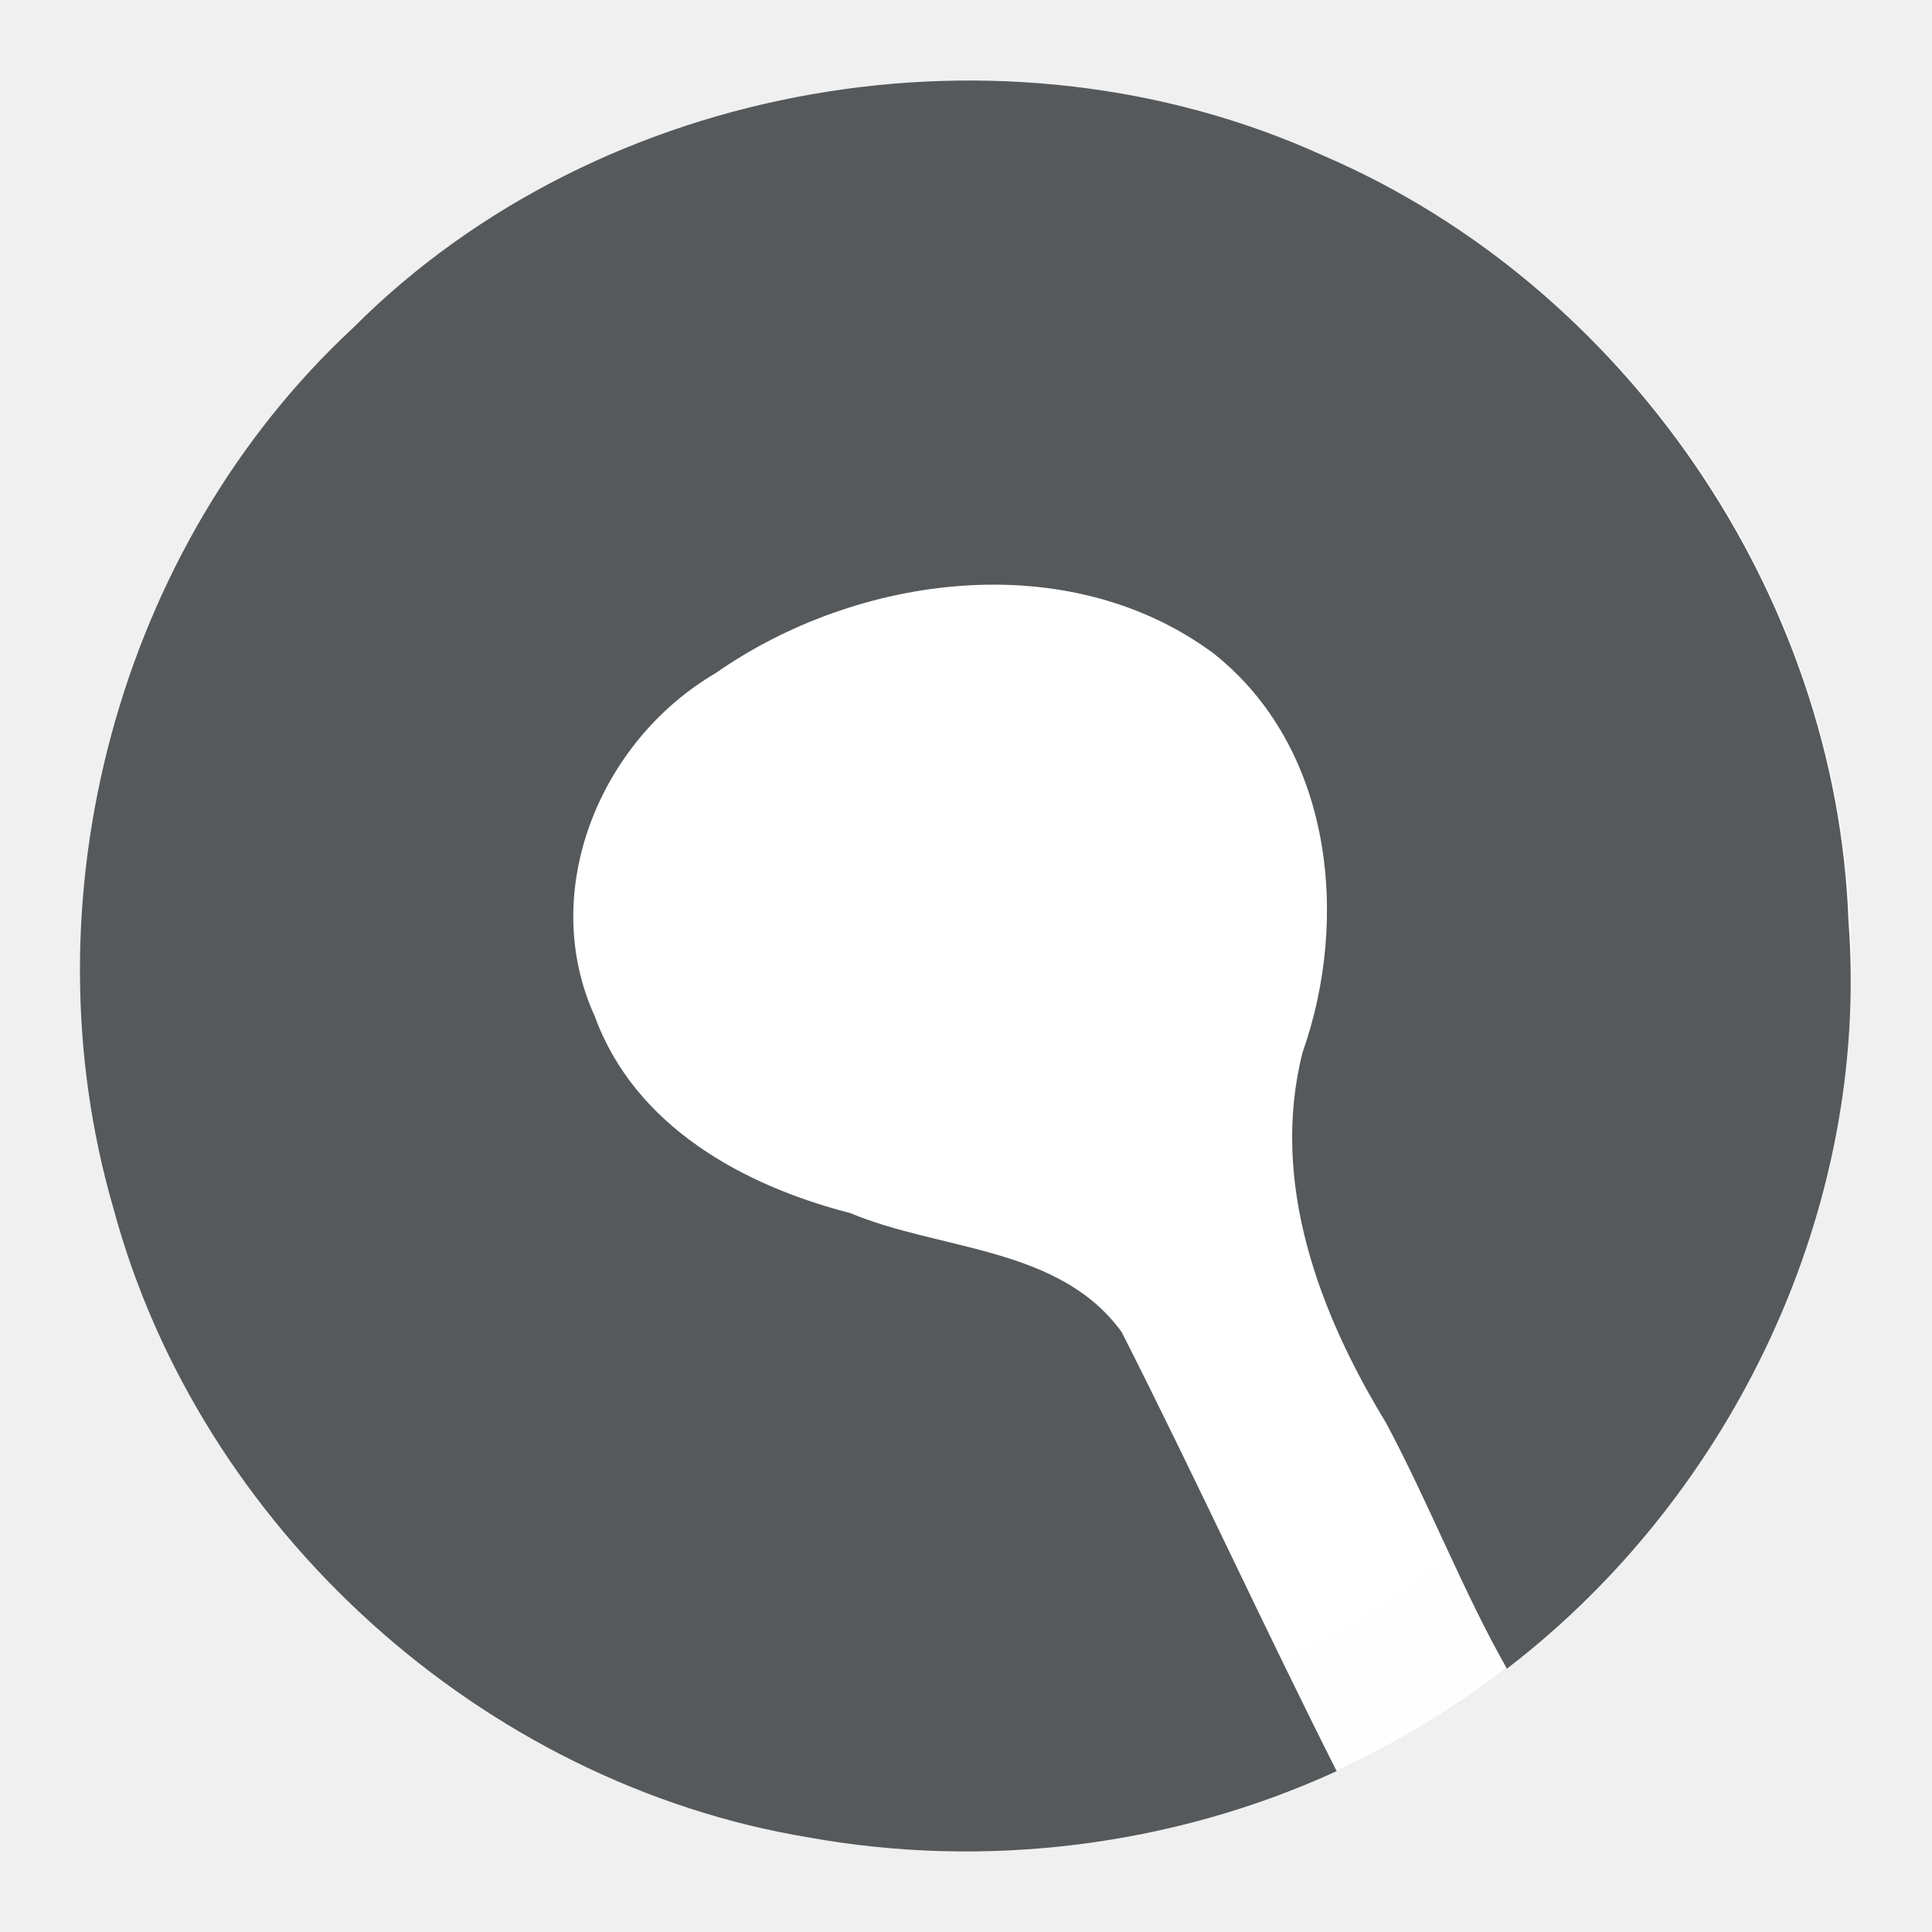
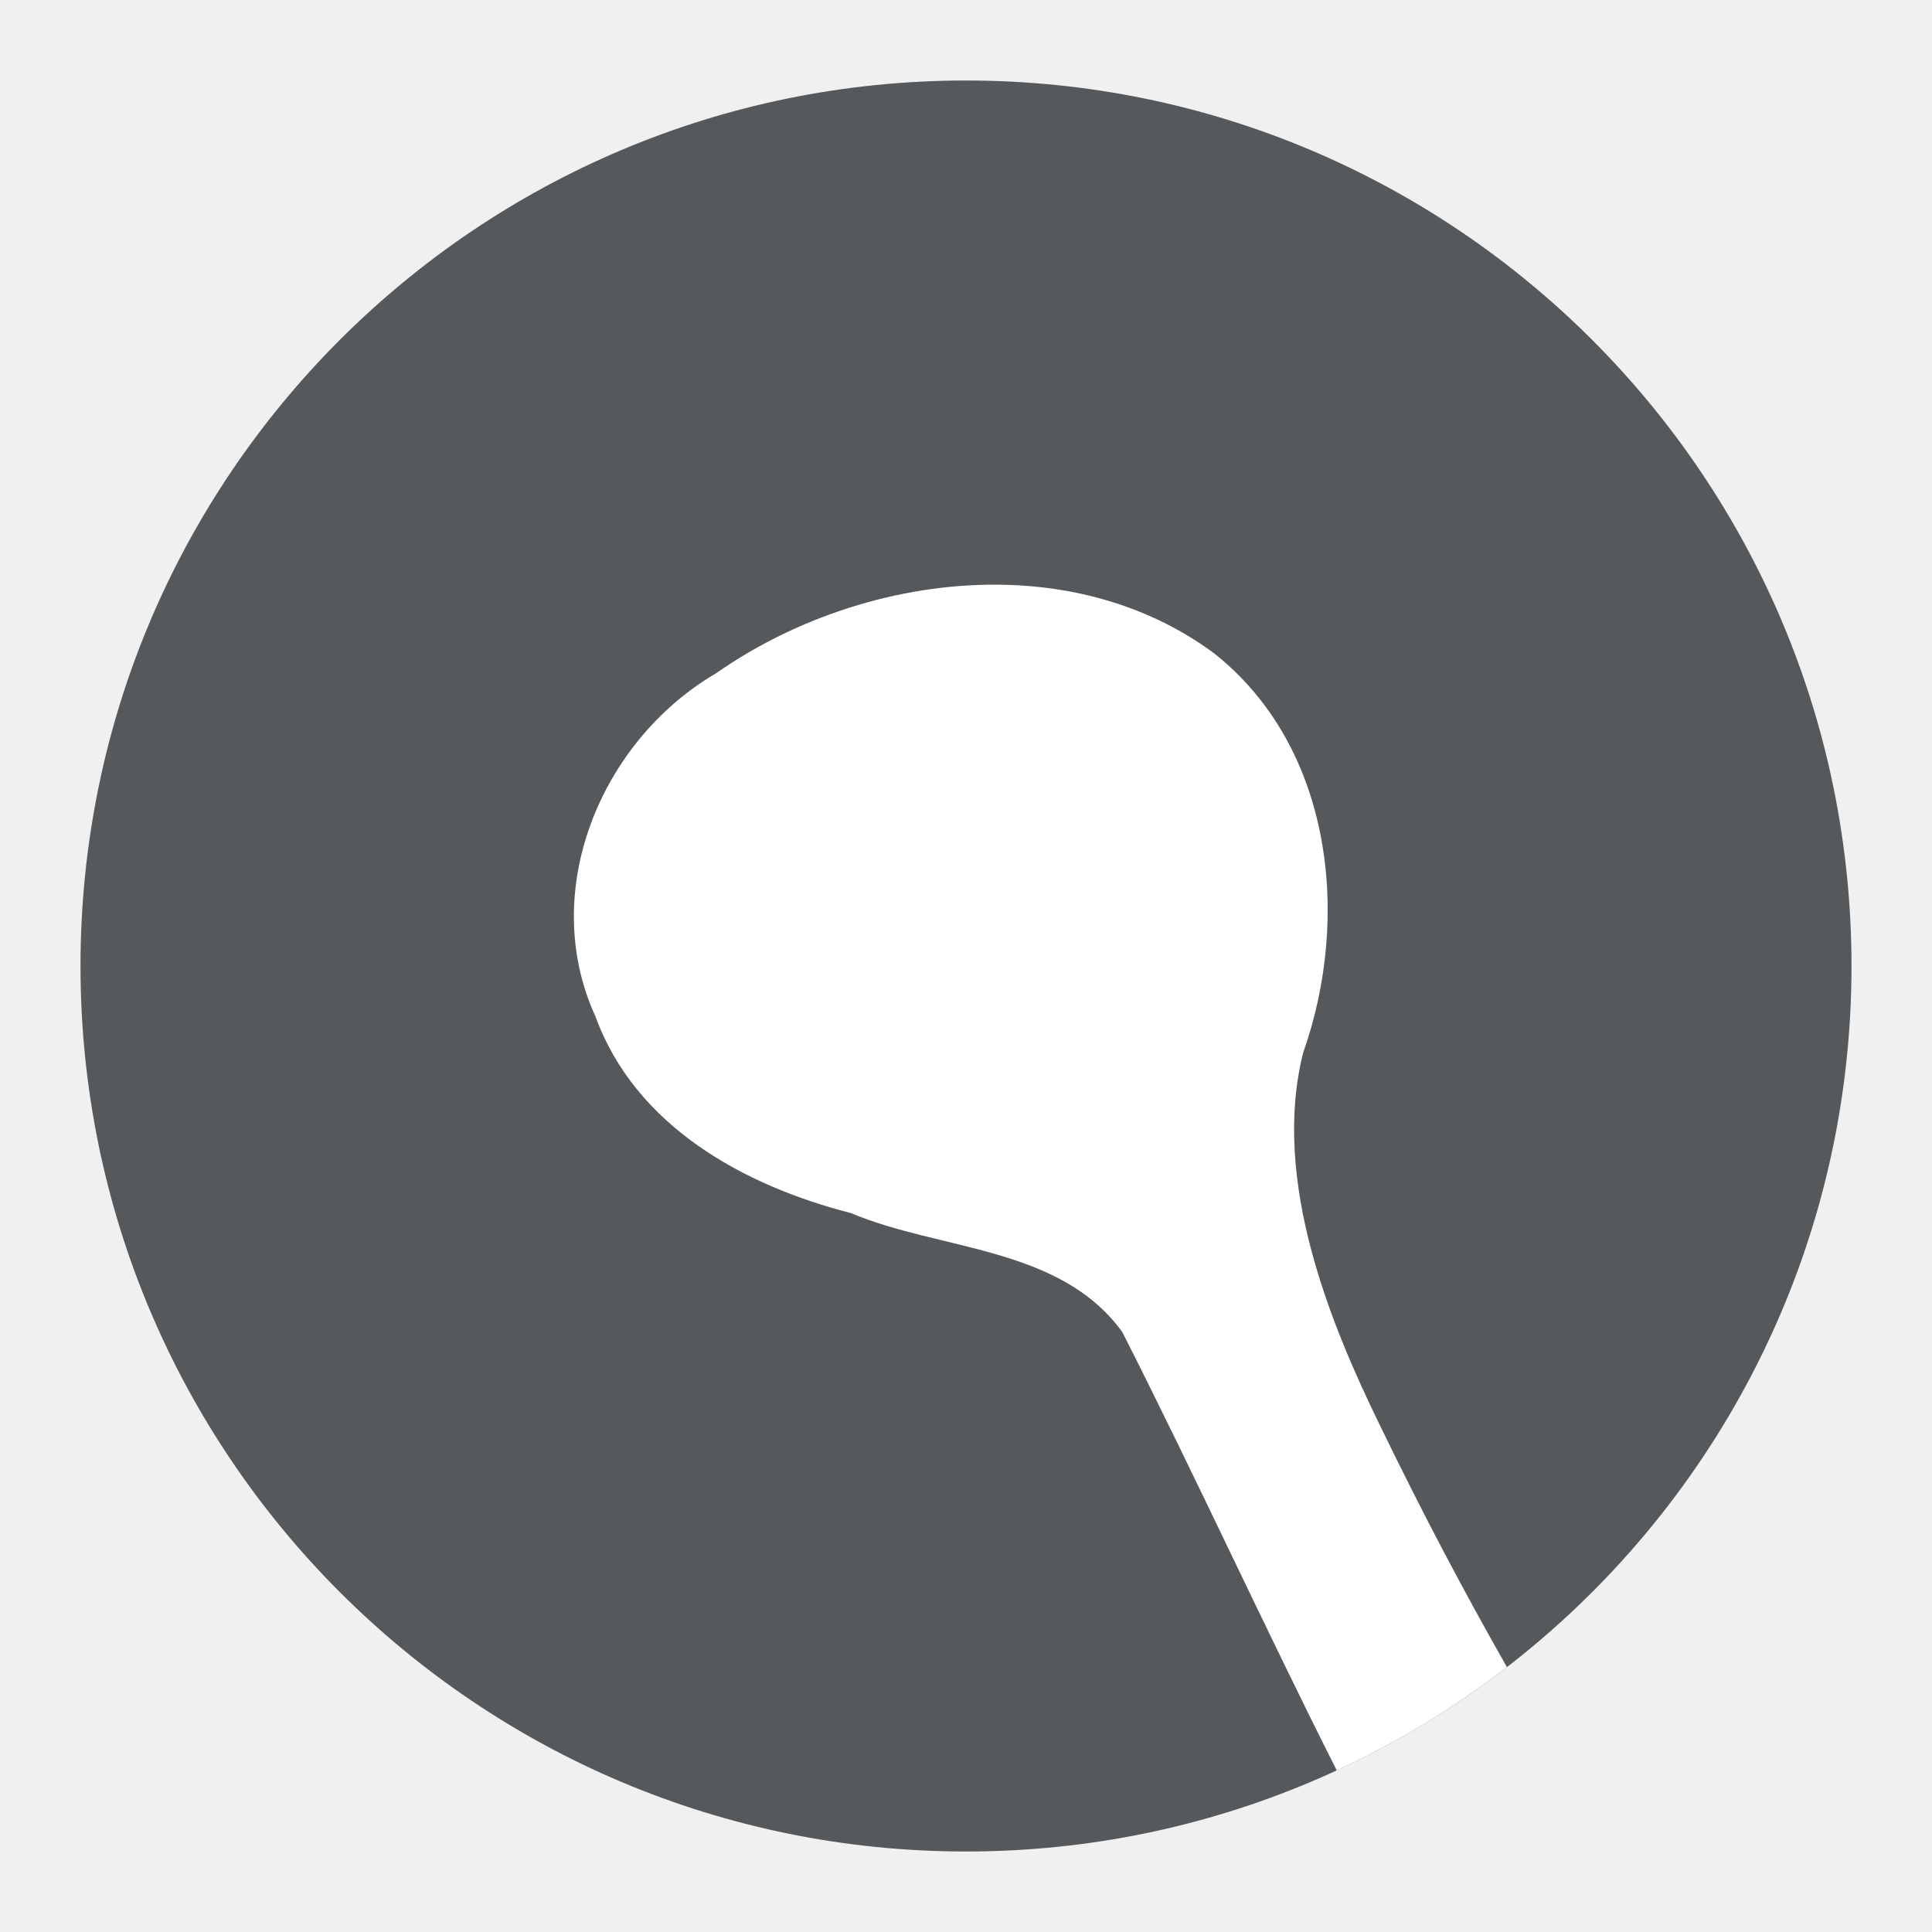
<svg xmlns="http://www.w3.org/2000/svg" version="1.1" id="Layer_1" x="0px" y="0px" viewBox="0 0 192 192" style="enable-background:new 0 0 192 192;" xml:space="preserve">
-   <defs id="defs15" />
+   <defs id="defs15">
+     <clipPath clipPathUnits="userSpaceOnUse" id="clipPath854">
+       <circle style="fill:#ff0000;stroke:none;stroke-width:0.796;stroke-linecap:round;stroke-dashoffset:6;paint-order:stroke fill markers;stop-color:#000000" id="circle856" cx="96" cy="96" r="88" />
+     </clipPath>
+   </defs>
  <style type="text/css" id="style2">
	.st0{fill:#FFFFFF;}
	.st1{fill:#64FFFF;}
</style>
-   <circle style="fill:#ffffff;stroke:#fefefe;stroke-width:12.237;stroke-linecap:round;stroke-linejoin:round;stop-color:#000000" id="path845" cx="96" cy="96" r="81.881" />
-   <g id="g8" transform="matrix(1.00128,0,0,0.9982984,-0.135396,0.01361269)" style="fill:#56595b;fill-opacity:1">
-     <path id="path6" d="M 183.6,91.7 C 182.439,59.133 161.411,28.408 131.509,15.491 99.863,1.039 59.813,7.904 35.2,32.6 11.785,54.43 2.499,89.618 11.4,120.3 c 8.534,31.784 36.516,57.217 69,62.6 17.583,3.197 36.167,0.87 52.4,-6.6 -7.288,-14.482 -14.027,-29.262 -21.34,-43.712 -6.18,-8.55 -17.987,-8.074 -26.924,-11.84 C 73.884,118.014 63.136,112.082 59.176,101.173 53.488,88.718 59.701,73.729 71.129,67.019 85.241,57.103 106.168,54.321 120.583,65.031 c 11.746,9.335 13.574,26.289 8.826,39.746 -3.235,12.895 1.634,25.898 8.279,36.828 4.251,7.964 7.728,16.966 12.012,24.495 22.516,-17.318 36.055,-45.944 33.9,-74.4 z" style="fill:#56595b;fill-opacity:1" />
-   </g>
-   <path class="st1" d="M-93.8,239c-0.5,0.3-1.1,0.7-1.7,1C-94.9,239.7-94.4,239.3-93.8,239z" id="path10" />
+   <circle style="fill:#56595b;stroke:none;stroke-width:0.796;stroke-linecap:round;stroke-dashoffset:6;paint-order:stroke fill markers;stop-color:#000000;fill-opacity:1" id="path850" cx="96" cy="96" r="88" />
+   <path id="path840" style="fill:#ffffff;fill-opacity:1;stroke-width:1" d="m 99.096,58.104 c -9.893,-0.068 -20,3.248 -27.949,8.816 -11.444,6.699 -17.667,21.662 -11.971,34.096 3.965,10.89 14.729,16.813 25.396,19.543 8.949,3.76 20.773,3.284 26.961,11.82 7.306,14.391 14.046,29.163 21.324,43.588 5.996,-2.766 11.693,-6.217 16.922,-10.25 -4.251,-7.486 -8.216,-14.93 -12.776,-24.338 -4.56,-9.408 -10.735,-23.892 -7.496,-36.766 4.755,-13.435 2.925,-30.359 -8.838,-39.678 -6.316,-4.678 -13.88,-6.779 -21.574,-6.832 z" clip-path="url(#clipPath854)" />
</svg>
